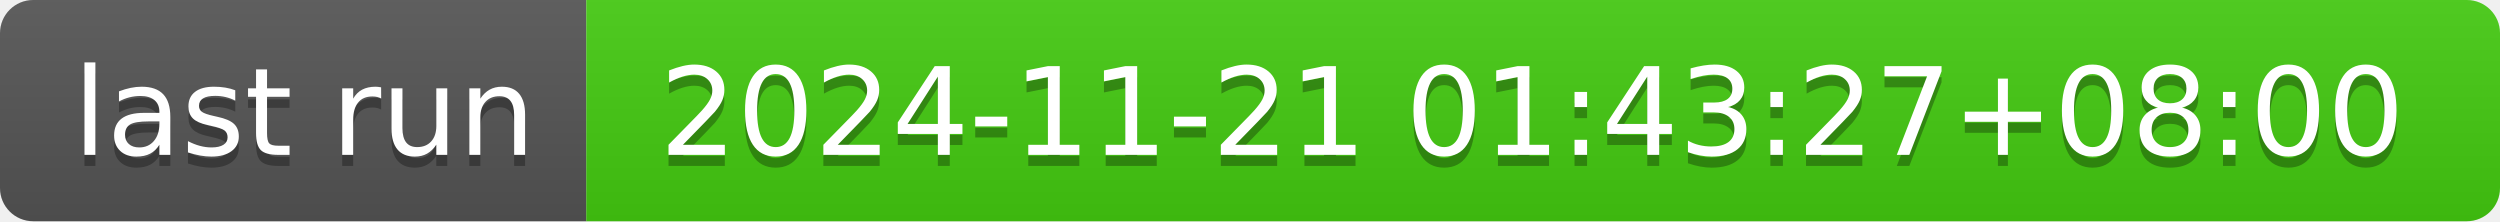
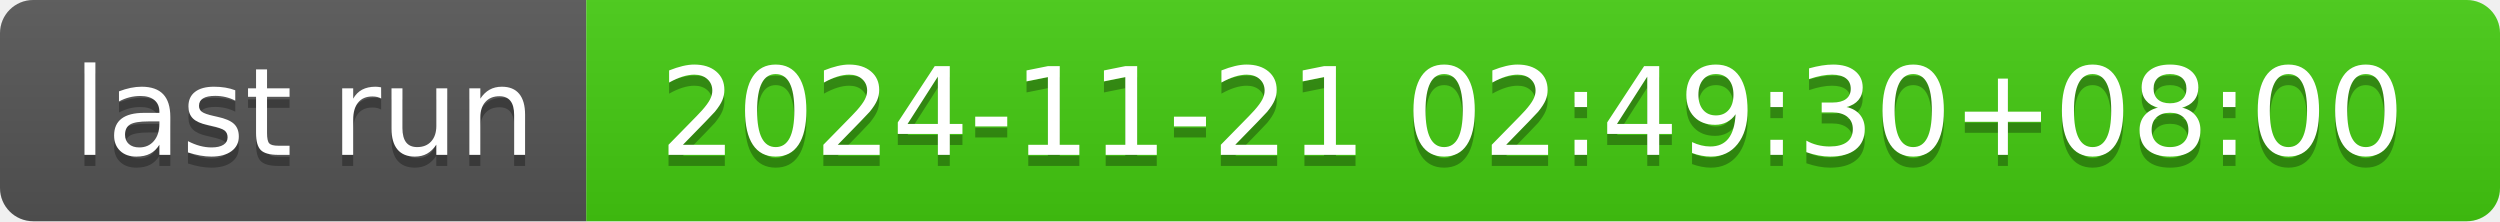
- <svg xmlns="http://www.w3.org/2000/svg" width="226" height="20" role="img" aria-label="last run: 2024-11-21 01:43:27+08:00">
+ <svg xmlns="http://www.w3.org/2000/svg" width="226" height="20" role="img" aria-label="last run: 2024-11-21 02:49:30+08:00">
  <linearGradient id="s" x2="0" y2="100%">
    <stop offset="0" stop-color="#bbb" stop-opacity=".1" />
    <stop offset="1" stop-opacity=".1" />
  </linearGradient>
  <clipPath id="r">
    <rect width="226" height="20" rx="3" fill="#fff" />
  </clipPath>
  <g clip-path="url(#r)">
    <rect width="53" height="20" fill="#555" />
    <rect x="53" width="173" height="20" fill="#4c1" />
    <rect width="226" height="20" fill="url(#s)" />
  </g>
  <g fill="#fff" text-anchor="middle" font-family="Verdana,Geneva,DejaVu Sans,sans-serif" text-rendering="geometricPrecision" font-size="110">
    <text aria-hidden="true" x="275" y="150" fill="#010101" fill-opacity=".3" transform="scale(.1)" textLength="430">last run</text>
    <text x="275" y="140" transform="scale(.1)" fill="#fff" textLength="430">last run</text>
-     <text aria-hidden="true" x="1385" y="150" fill="#010101" fill-opacity=".3" transform="scale(.1)" textLength="1630">2024-11-21 01:43:27+08:00</text>
-     <text x="1385" y="140" transform="scale(.1)" fill="#fff" textLength="1630">2024-11-21 01:43:27+08:00</text>
+     <text aria-hidden="true" x="1385" y="150" fill="#010101" fill-opacity=".3" transform="scale(.1)" textLength="1630">2024-11-21 02:49:30+08:00</text>
+     <text x="1385" y="140" transform="scale(.1)" fill="#fff" textLength="1630">2024-11-21 02:49:30+08:00</text>
  </g>
</svg>
